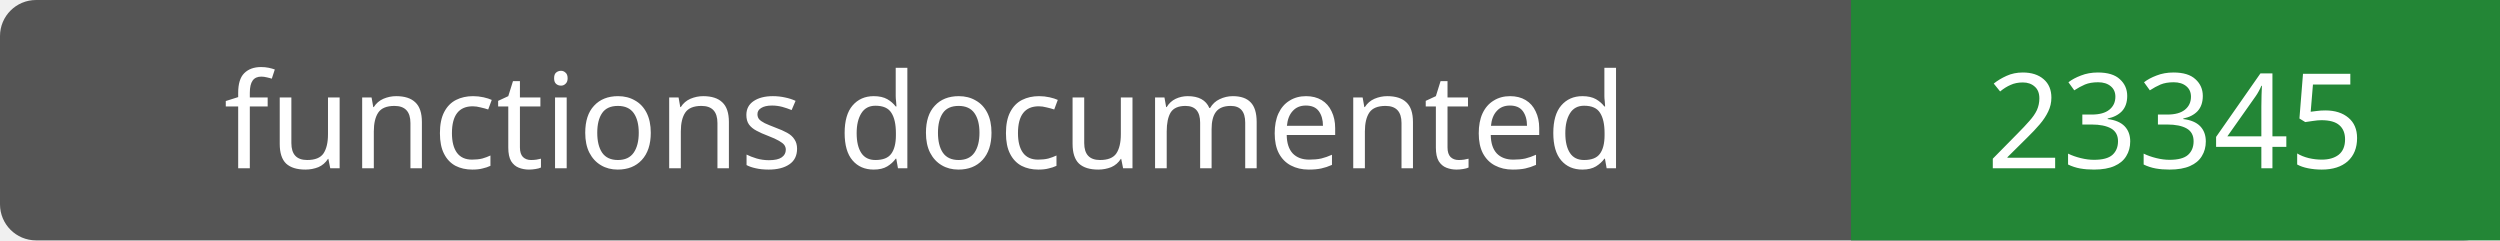
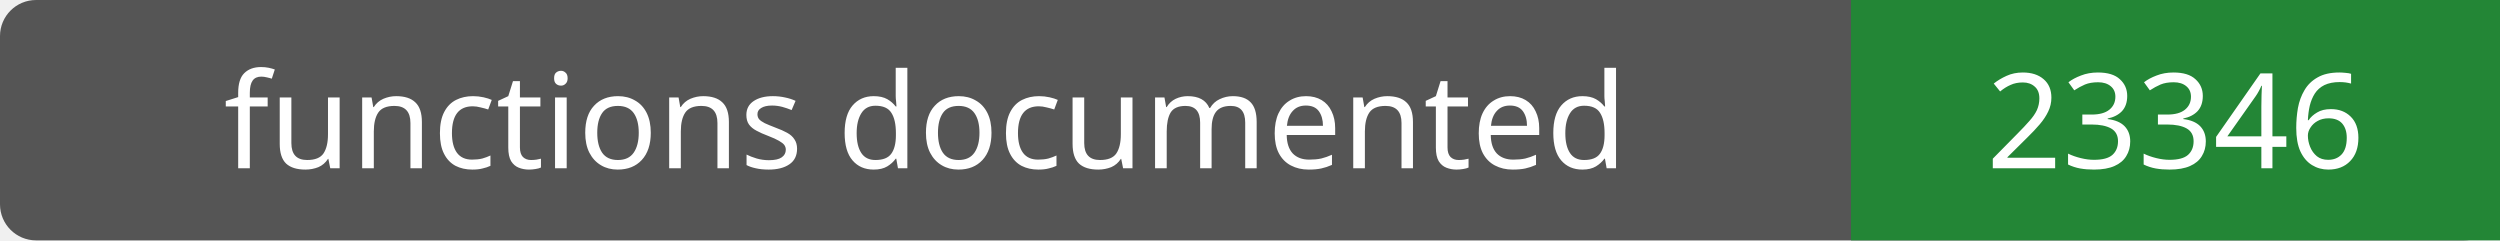
- <svg xmlns="http://www.w3.org/2000/svg" width="208" height="20" role="img" aria-label="functions documented: 23345">
+ <svg xmlns="http://www.w3.org/2000/svg" width="208" height="20" role="img" aria-label="functions documented: 23346">
  <rect width="208" height="20" rx="3" fill="#555" />
  <path fill="#238636" d="M154 0h54v20H154z" />
  <g fill="#fff" text-anchor="middle" font-family="Verdana,sans-serif" font-size="11">
    <text x="77.0" y="14">functions documented</text>
-     <text x="181.0" y="14">23345</text>
+     <text x="181.0" y="14">23346</text>
  </g>
</svg>
